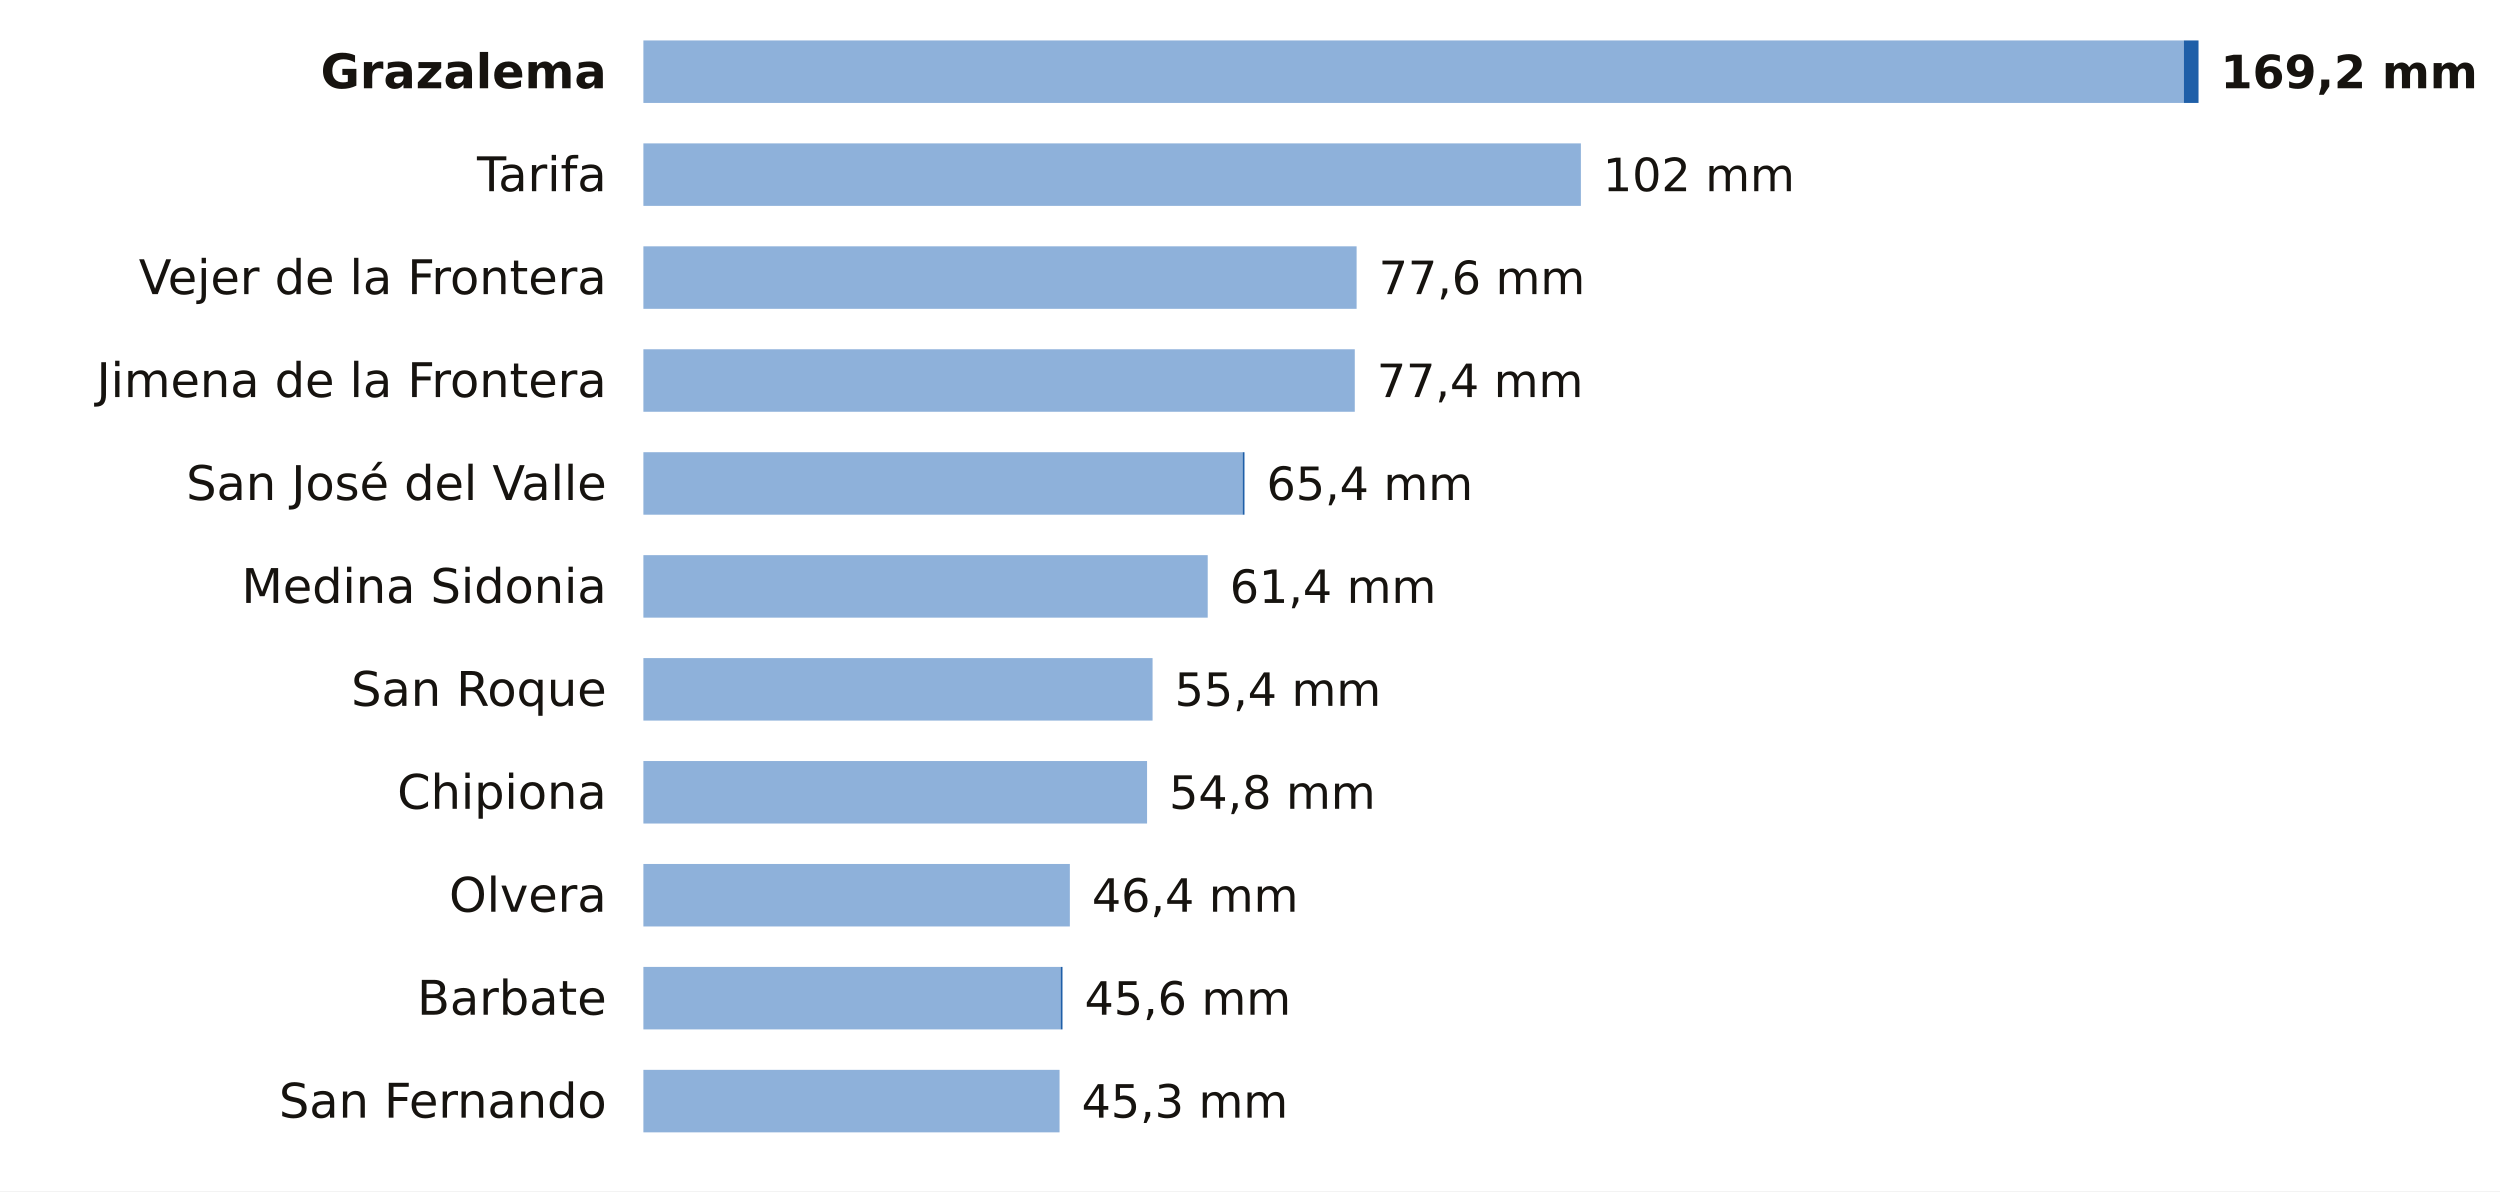
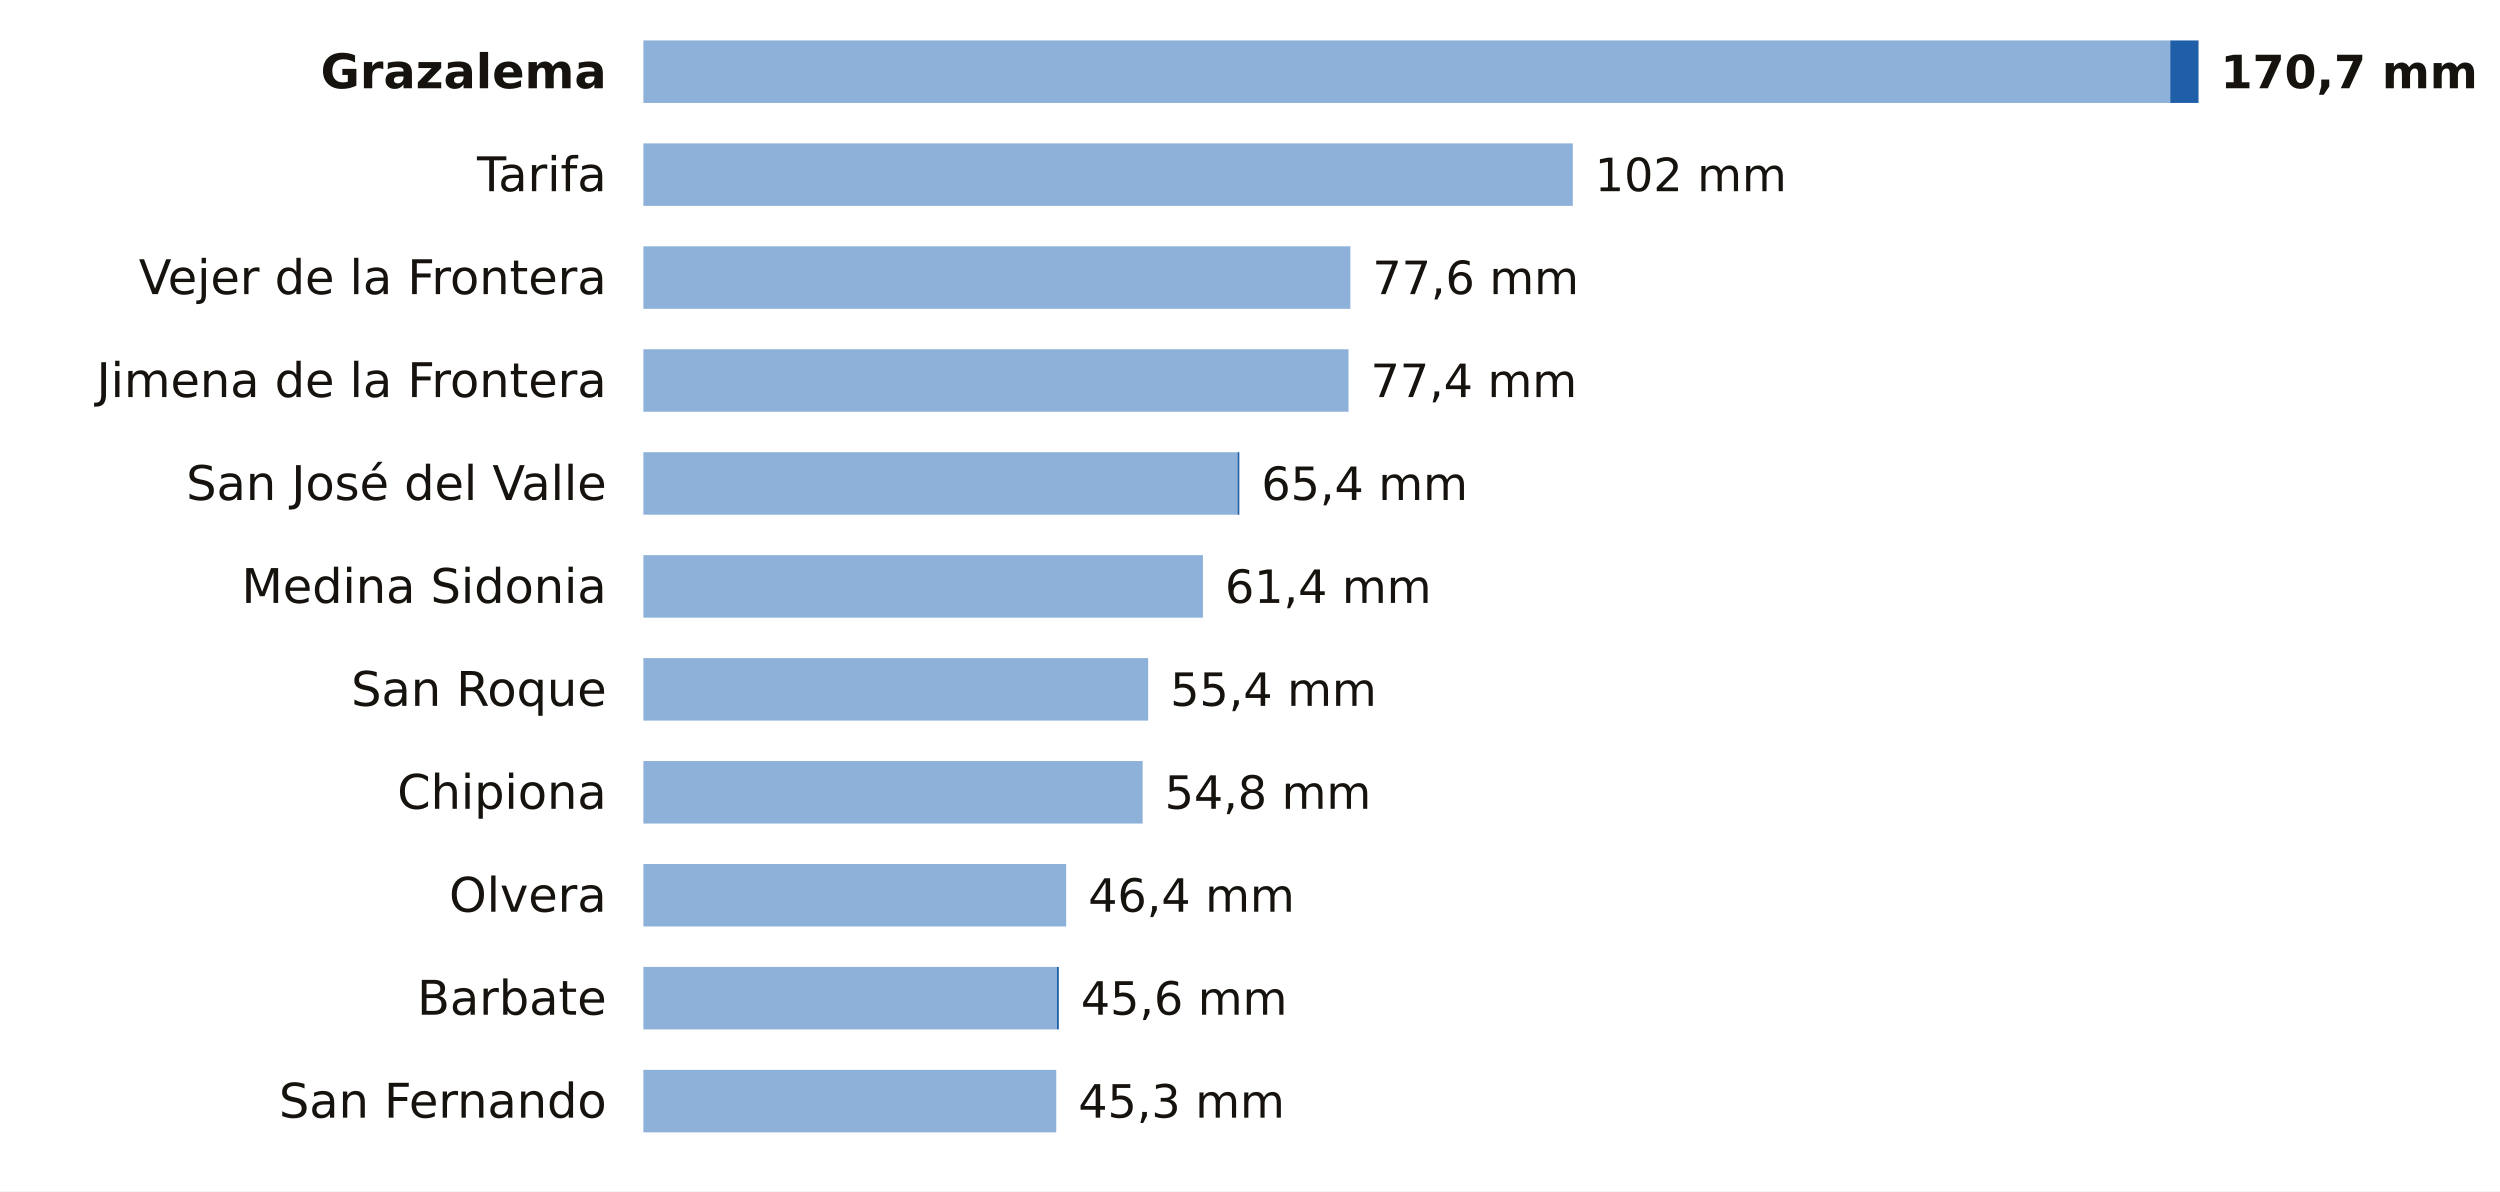
<svg xmlns="http://www.w3.org/2000/svg" viewBox="0 0 680 324" width="680" height="324" role="img" aria-label="La lluvia de los últimos 7 días en las estaciones de AEMET de Cádiz">
  <rect width="680" height="324" fill="#FFFFFF" />
  <text x="165.0" y="24.0" font-size="13" fill="#16130F" text-anchor="end" font-weight="600" font-family="Public Sans, DejaVu Sans, Arial, sans-serif">Grazalema</text>
-   <rect x="175" y="11" width="419.0" height="17" fill="#8EB1DA" />
-   <rect x="594.0" y="11" width="4.0" height="17" fill="#1F5FA8" />
-   <text x="604.0" y="24.0" font-size="12.5" fill="#16130F" text-anchor="start" font-weight="700" font-family="Public Sans, DejaVu Sans, Arial, sans-serif">169,2 mm</text>
+   <rect x="175" y="11" width="415.3" height="17" fill="#8EB1DA" />
+   <rect x="590.3" y="11" width="7.7" height="17" fill="#1F5FA8" />
+   <text x="604.0" y="24.0" font-size="12.5" fill="#16130F" text-anchor="start" font-weight="700" font-family="Public Sans, DejaVu Sans, Arial, sans-serif">170,7 mm</text>
  <text x="165.0" y="52.0" font-size="13" fill="#16130F" text-anchor="end" font-weight="400" font-family="Public Sans, DejaVu Sans, Arial, sans-serif">Tarifa</text>
-   <rect x="175" y="39" width="255.0" height="17" fill="#8EB1DA" />
-   <text x="436.0" y="52.0" font-size="12.5" fill="#16130F" text-anchor="start" font-weight="500" font-family="Public Sans, DejaVu Sans, Arial, sans-serif">102 mm</text>
+   <rect x="175" y="39" width="252.8" height="17" fill="#8EB1DA" />
+   <text x="433.8" y="52.0" font-size="12.5" fill="#16130F" text-anchor="start" font-weight="500" font-family="Public Sans, DejaVu Sans, Arial, sans-serif">102 mm</text>
  <text x="165.0" y="80.0" font-size="13" fill="#16130F" text-anchor="end" font-weight="400" font-family="Public Sans, DejaVu Sans, Arial, sans-serif">Vejer de la Frontera</text>
-   <rect x="175" y="67" width="194.0" height="17" fill="#8EB1DA" />
-   <text x="375.0" y="80.0" font-size="12.5" fill="#16130F" text-anchor="start" font-weight="500" font-family="Public Sans, DejaVu Sans, Arial, sans-serif">77,6 mm</text>
+   <rect x="175" y="67" width="192.3" height="17" fill="#8EB1DA" />
+   <text x="373.3" y="80.0" font-size="12.5" fill="#16130F" text-anchor="start" font-weight="500" font-family="Public Sans, DejaVu Sans, Arial, sans-serif">77,6 mm</text>
  <text x="165.0" y="108.0" font-size="13" fill="#16130F" text-anchor="end" font-weight="400" font-family="Public Sans, DejaVu Sans, Arial, sans-serif">Jimena de la Frontera</text>
-   <rect x="175" y="95" width="193.5" height="17" fill="#8EB1DA" />
-   <text x="374.5" y="108.0" font-size="12.5" fill="#16130F" text-anchor="start" font-weight="500" font-family="Public Sans, DejaVu Sans, Arial, sans-serif">77,4 mm</text>
+   <rect x="175" y="95" width="191.8" height="17" fill="#8EB1DA" />
+   <text x="372.8" y="108.0" font-size="12.5" fill="#16130F" text-anchor="start" font-weight="500" font-family="Public Sans, DejaVu Sans, Arial, sans-serif">77,4 mm</text>
  <text x="165.0" y="136.0" font-size="13" fill="#16130F" text-anchor="end" font-weight="400" font-family="Public Sans, DejaVu Sans, Arial, sans-serif">San José del Valle</text>
-   <rect x="175" y="123" width="163.0" height="17" fill="#8EB1DA" />
-   <rect x="338.0" y="123" width="0.5" height="17" fill="#1F5FA8" />
-   <text x="344.5" y="136.0" font-size="12.5" fill="#16130F" text-anchor="start" font-weight="500" font-family="Public Sans, DejaVu Sans, Arial, sans-serif">65,4 mm</text>
+   <rect x="175" y="123" width="161.6" height="17" fill="#8EB1DA" />
+   <rect x="336.6" y="123" width="0.5" height="17" fill="#1F5FA8" />
+   <text x="343.1" y="136.0" font-size="12.5" fill="#16130F" text-anchor="start" font-weight="500" font-family="Public Sans, DejaVu Sans, Arial, sans-serif">65,4 mm</text>
  <text x="165.0" y="164.0" font-size="13" fill="#16130F" text-anchor="end" font-weight="400" font-family="Public Sans, DejaVu Sans, Arial, sans-serif">Medina Sidonia</text>
-   <rect x="175" y="151" width="153.5" height="17" fill="#8EB1DA" />
-   <text x="334.5" y="164.0" font-size="12.5" fill="#16130F" text-anchor="start" font-weight="500" font-family="Public Sans, DejaVu Sans, Arial, sans-serif">61,4 mm</text>
+   <rect x="175" y="151" width="152.2" height="17" fill="#8EB1DA" />
+   <text x="333.2" y="164.0" font-size="12.5" fill="#16130F" text-anchor="start" font-weight="500" font-family="Public Sans, DejaVu Sans, Arial, sans-serif">61,4 mm</text>
  <text x="165.0" y="192.0" font-size="13" fill="#16130F" text-anchor="end" font-weight="400" font-family="Public Sans, DejaVu Sans, Arial, sans-serif">San Roque</text>
-   <rect x="175" y="179" width="138.5" height="17" fill="#8EB1DA" />
-   <text x="319.5" y="192.0" font-size="12.5" fill="#16130F" text-anchor="start" font-weight="500" font-family="Public Sans, DejaVu Sans, Arial, sans-serif">55,4 mm</text>
+   <rect x="175" y="179" width="137.3" height="17" fill="#8EB1DA" />
+   <text x="318.3" y="192.0" font-size="12.5" fill="#16130F" text-anchor="start" font-weight="500" font-family="Public Sans, DejaVu Sans, Arial, sans-serif">55,4 mm</text>
  <text x="165.0" y="220.0" font-size="13" fill="#16130F" text-anchor="end" font-weight="400" font-family="Public Sans, DejaVu Sans, Arial, sans-serif">Chipiona</text>
-   <rect x="175" y="207" width="137.0" height="17" fill="#8EB1DA" />
-   <text x="318.0" y="220.0" font-size="12.5" fill="#16130F" text-anchor="start" font-weight="500" font-family="Public Sans, DejaVu Sans, Arial, sans-serif">54,8 mm</text>
+   <rect x="175" y="207" width="135.8" height="17" fill="#8EB1DA" />
+   <text x="316.8" y="220.0" font-size="12.5" fill="#16130F" text-anchor="start" font-weight="500" font-family="Public Sans, DejaVu Sans, Arial, sans-serif">54,8 mm</text>
  <text x="165.0" y="248.0" font-size="13" fill="#16130F" text-anchor="end" font-weight="400" font-family="Public Sans, DejaVu Sans, Arial, sans-serif">Olvera</text>
-   <rect x="175" y="235" width="116.0" height="17" fill="#8EB1DA" />
-   <text x="297.0" y="248.0" font-size="12.5" fill="#16130F" text-anchor="start" font-weight="500" font-family="Public Sans, DejaVu Sans, Arial, sans-serif">46,4 mm</text>
+   <rect x="175" y="235" width="115.0" height="17" fill="#8EB1DA" />
+   <text x="296.0" y="248.0" font-size="12.5" fill="#16130F" text-anchor="start" font-weight="500" font-family="Public Sans, DejaVu Sans, Arial, sans-serif">46,4 mm</text>
  <text x="165.0" y="276.0" font-size="13" fill="#16130F" text-anchor="end" font-weight="400" font-family="Public Sans, DejaVu Sans, Arial, sans-serif">Barbate</text>
-   <rect x="175" y="263" width="113.5" height="17" fill="#8EB1DA" />
-   <rect x="288.5" y="263" width="0.5" height="17" fill="#1F5FA8" />
-   <text x="295.0" y="276.0" font-size="12.5" fill="#16130F" text-anchor="start" font-weight="500" font-family="Public Sans, DejaVu Sans, Arial, sans-serif">45,6 mm</text>
+   <rect x="175" y="263" width="112.5" height="17" fill="#8EB1DA" />
+   <rect x="287.5" y="263" width="0.5" height="17" fill="#1F5FA8" />
+   <text x="294.0" y="276.0" font-size="12.5" fill="#16130F" text-anchor="start" font-weight="500" font-family="Public Sans, DejaVu Sans, Arial, sans-serif">45,6 mm</text>
  <text x="165.0" y="304.0" font-size="13" fill="#16130F" text-anchor="end" font-weight="400" font-family="Public Sans, DejaVu Sans, Arial, sans-serif">San Fernando</text>
-   <rect x="175" y="291" width="113.2" height="17" fill="#8EB1DA" />
-   <text x="294.2" y="304.0" font-size="12.5" fill="#16130F" text-anchor="start" font-weight="500" font-family="Public Sans, DejaVu Sans, Arial, sans-serif">45,3 mm</text>
+   <rect x="175" y="291" width="112.3" height="17" fill="#8EB1DA" />
+   <text x="293.3" y="304.0" font-size="12.5" fill="#16130F" text-anchor="start" font-weight="500" font-family="Public Sans, DejaVu Sans, Arial, sans-serif">45,3 mm</text>
</svg>
